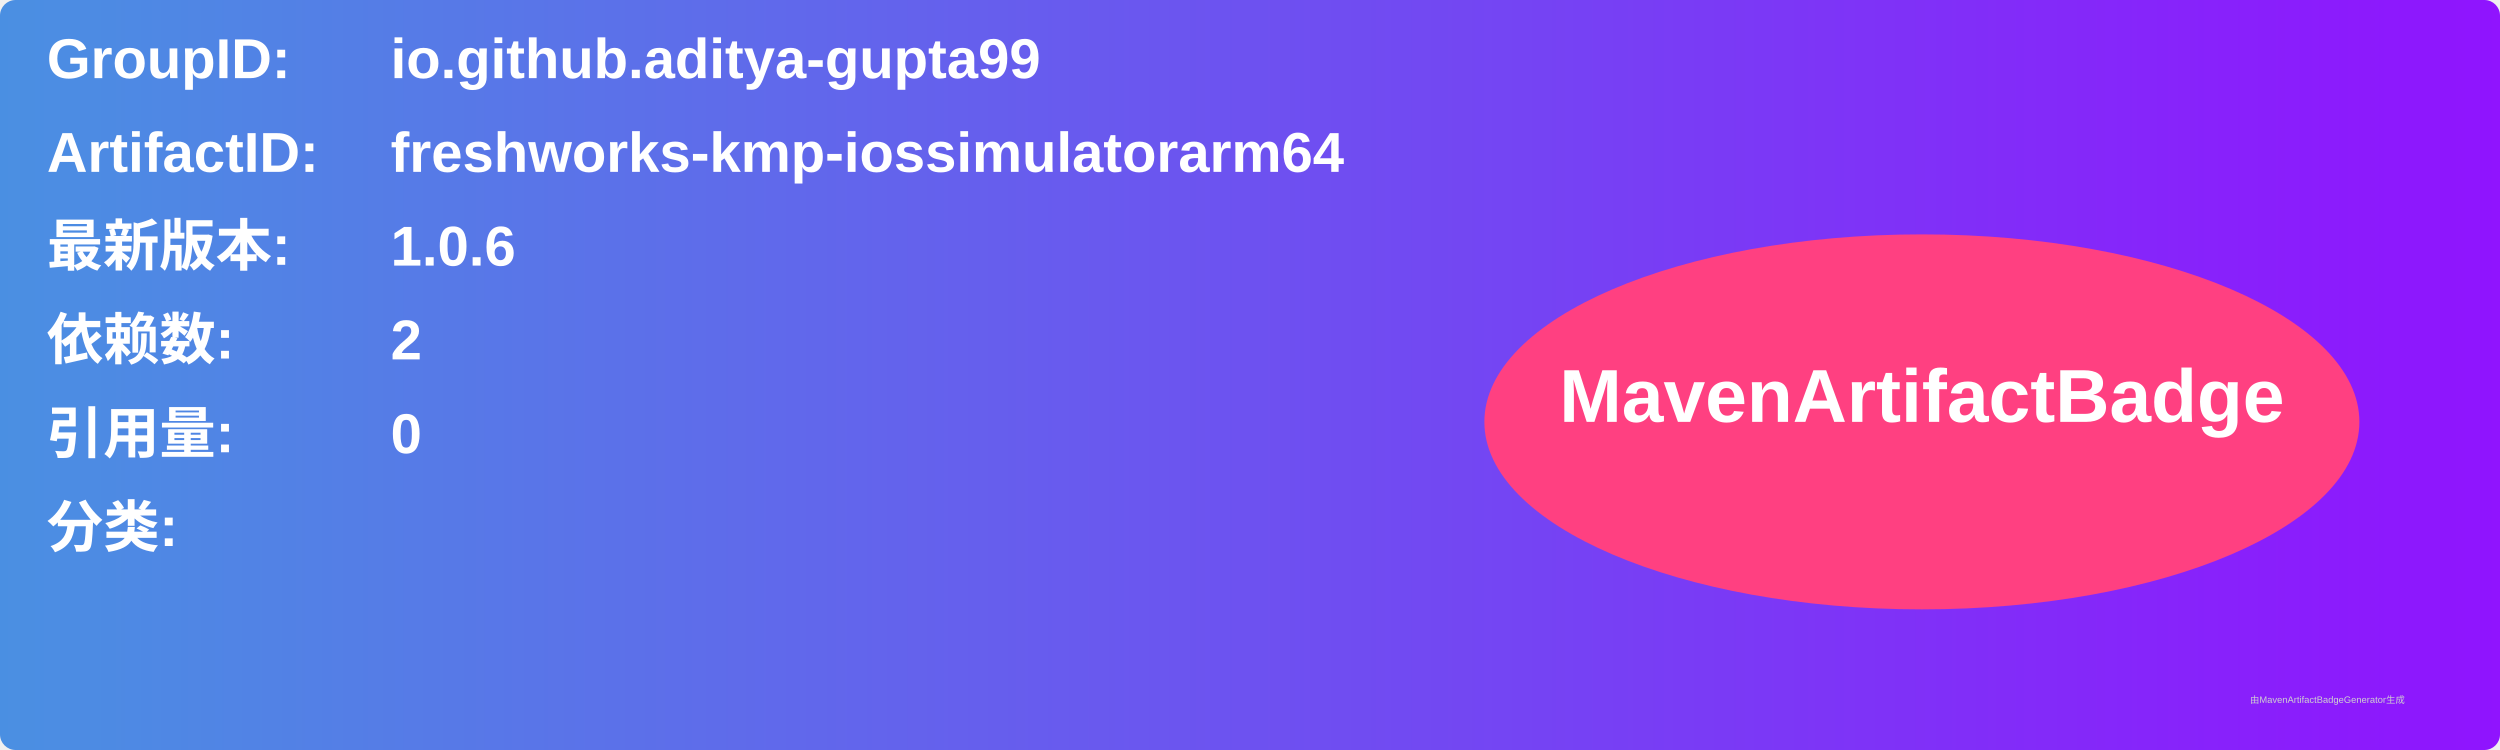
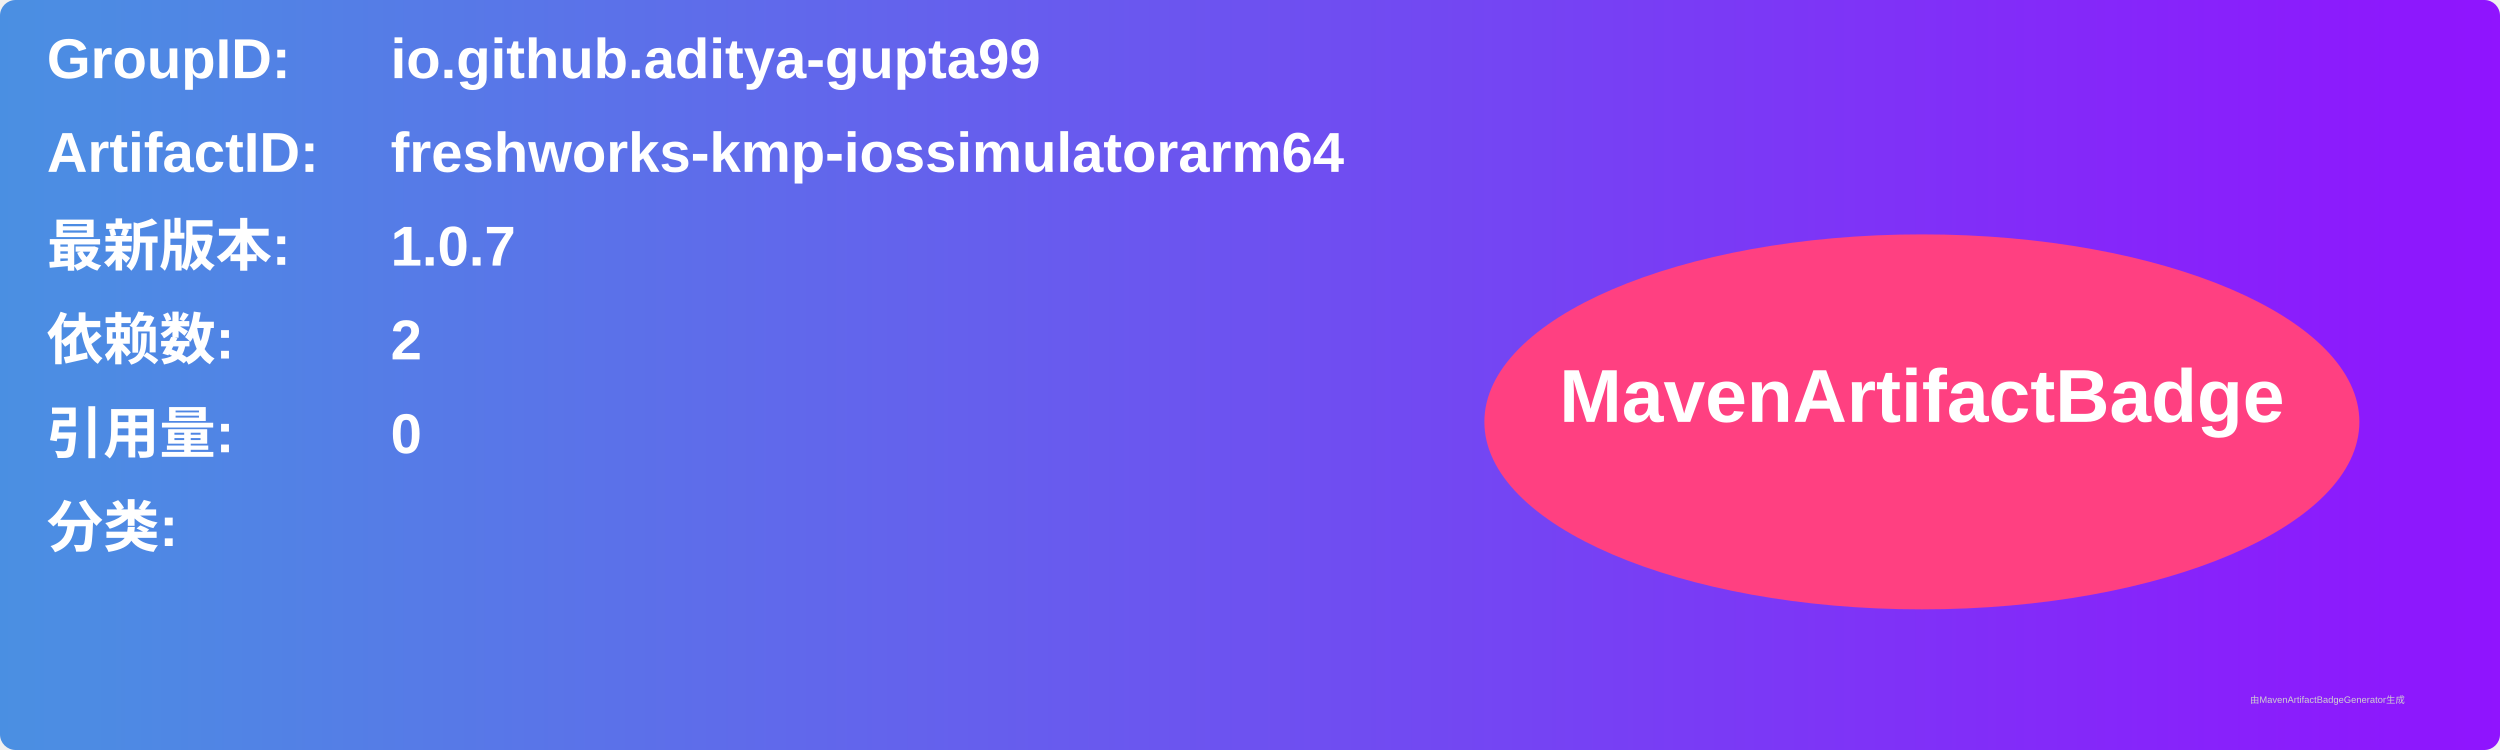
<svg xmlns="http://www.w3.org/2000/svg" width="800" height="240" viewBox="0 0 800 240">
  <linearGradient id="grad" x1="0%" y1="0%" x2="100%" y2="0%">
    <stop offset="0%" stop-color="#4a90e2" />
    <stop offset="100%" stop-color="#9013fe" />
  </linearGradient>
  <rect width="100%" height="100%" rx="5" ry="5" fill="url(#grad)" />
  <g transform="translate(15, 15)">
    <text x="0" y="10" font-family="Arial" font-size="18" fill="white" font-weight="bold" width="260">GroupID:</text>
    <text x="110" y="10" font-family="Arial" font-size="18" fill="white" font-weight="bold" width="460">io.github.aditya-gupta99</text>
    <text x="0" y="40" font-family="Arial" font-size="18" fill="white" font-weight="bold" width="260">ArtifactID:</text>
    <text x="110" y="40" font-family="Arial" font-size="18" fill="white" font-weight="bold" width="460">freshworks-kmp-iossimulatorarm64</text>
    <text x="0" y="70" font-family="Arial" font-size="18" fill="white" font-weight="bold">最新版本:</text>
    <text x="110" y="70" font-family="Arial" font-size="18" fill="white" font-weight="bold">
-       <tspan font-weight="bold">1.0.6</tspan>
+       <tspan font-weight="bold">1.0.7</tspan>
    </text>
    <text x="0" y="100" font-family="Arial" font-size="18" fill="white" font-weight="bold">依赖数: </text>
    <text x="110" y="100" font-family="Arial" font-size="18" fill="white">
      <tspan font-weight="bold">2</tspan>
    </text>
    <text x="0" y="130" font-family="Arial" font-size="18" fill="white" font-weight="bold">引用量: </text>
    <text x="110" y="130" font-family="Arial" font-size="18" fill="white">
      <tspan font-weight="bold">0</tspan>
    </text>
    <text x="0" y="160" font-family="Arial" font-size="18" fill="white" font-weight="bold">分类:</text>
    <text x="10" y="190" font-family="Arial" font-size="10" fill="white">
      <tspan font-weight="bold" />
    </text>
    <ellipse cx="600" cy="120" rx="140" ry="60" fill="#ff4081" />
    <text x="600" y="120" text-anchor="middle" font-family="Arial" font-size="24" fill="white" font-weight="bold">MavenArtifactBadge</text>
  </g>
  <text x="720" y="225" font-family="Arial" font-size="3" fill="#d0d0d0">由MavenArtifactBadgeGenerator生成</text>
</svg>
